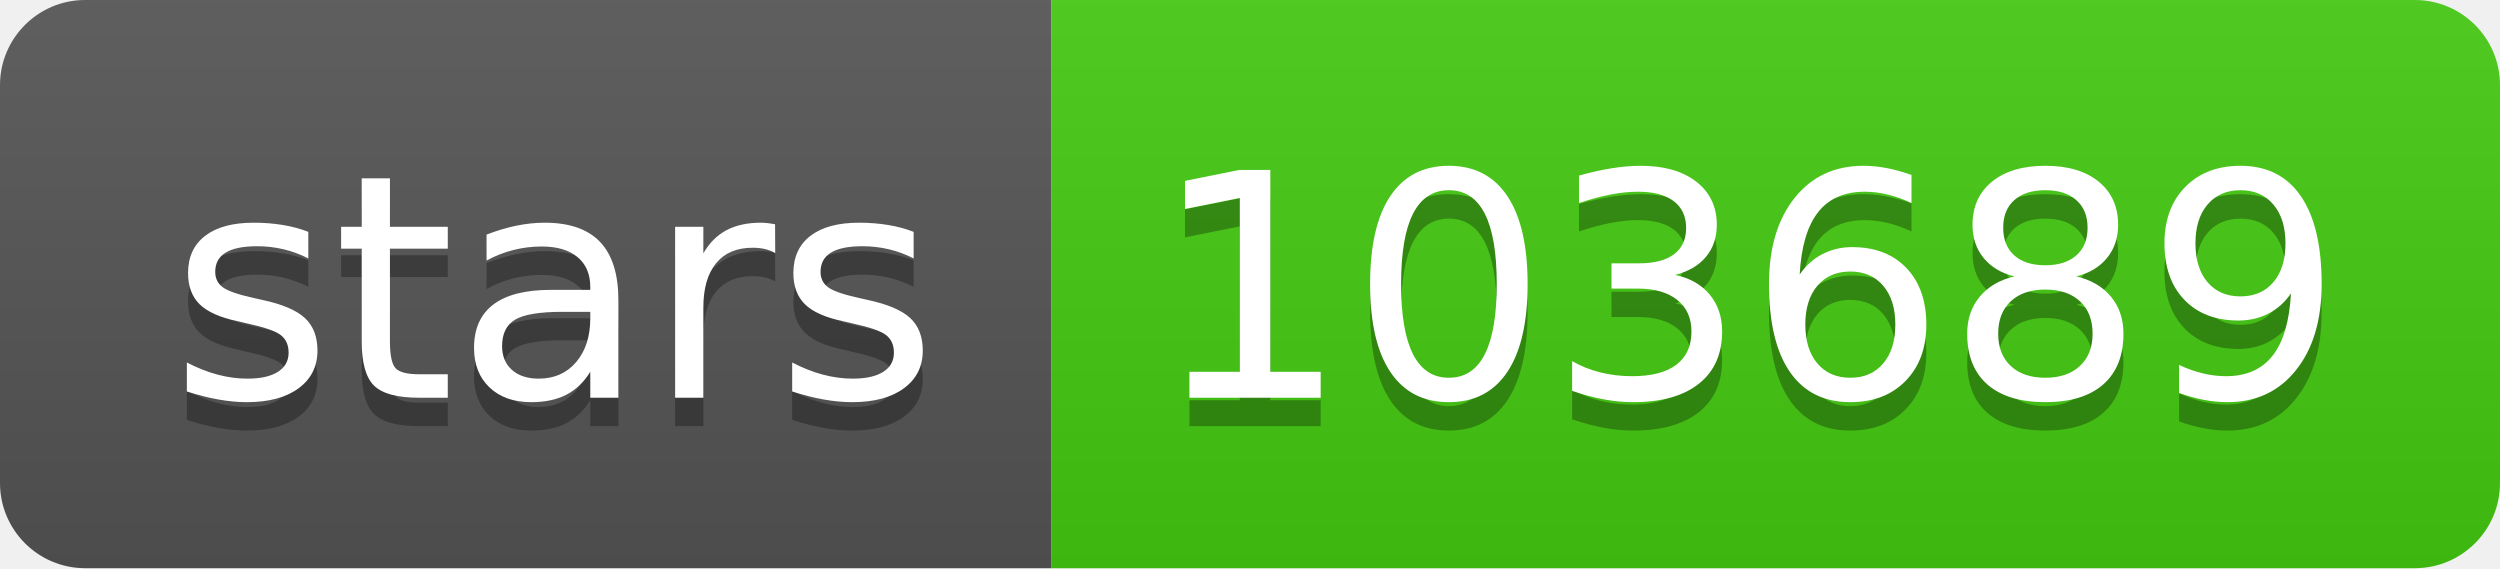
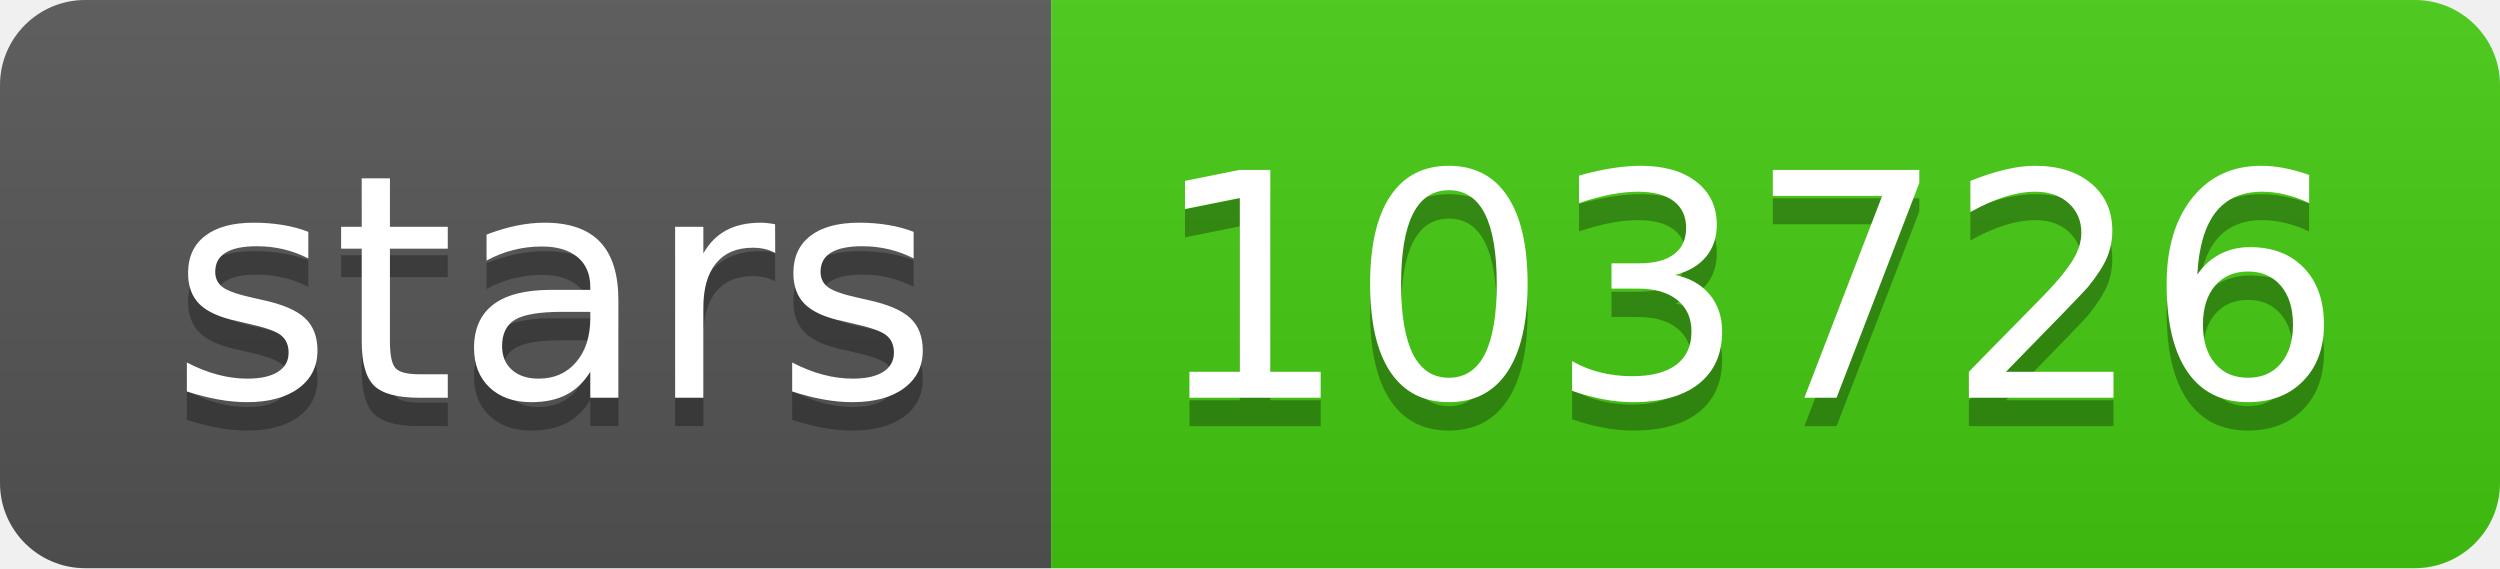
- <svg xmlns="http://www.w3.org/2000/svg" width="88" height="20" role="img" aria-label="stars: 103689">
+ <svg xmlns="http://www.w3.org/2000/svg" width="88" height="20" role="img" aria-label="stars: 103726">
  <linearGradient id="s" x2="0" y2="100%">
    <stop offset="0" stop-color="#bbb" stop-opacity=".1" />
    <stop offset="1" stop-opacity=".1" />
  </linearGradient>
  <clipPath id="r">
    <rect width="88" height="20" rx="3" fill="#fff" />
  </clipPath>
  <g clip-path="url(#r)">
    <rect width="37" height="20" fill="#555" />
    <rect x="37" width="51" height="20" fill="#4c1" />
    <rect width="88" height="20" fill="url(#s)" />
  </g>
  <g fill="#fff" text-anchor="middle" font-family="Verdana,Geneva,DejaVu Sans,sans-serif" text-rendering="geometricPrecision" font-size="110">
    <text aria-hidden="true" x="195" y="150" fill="#010101" fill-opacity=".3" transform="scale(.1)" textLength="270">stars</text>
    <text x="195" y="140" transform="scale(.1)" fill="#fff" textLength="270">stars</text>
-     <text aria-hidden="true" x="615" y="150" fill="#010101" fill-opacity=".3" transform="scale(.1)" textLength="410">103689</text>
-     <text x="615" y="140" transform="scale(.1)" fill="#fff" textLength="410">103689</text>
+     <text aria-hidden="true" x="615" y="150" fill="#010101" fill-opacity=".3" transform="scale(.1)" textLength="410">103726</text>
+     <text x="615" y="140" transform="scale(.1)" fill="#fff" textLength="410">103726</text>
  </g>
</svg>
